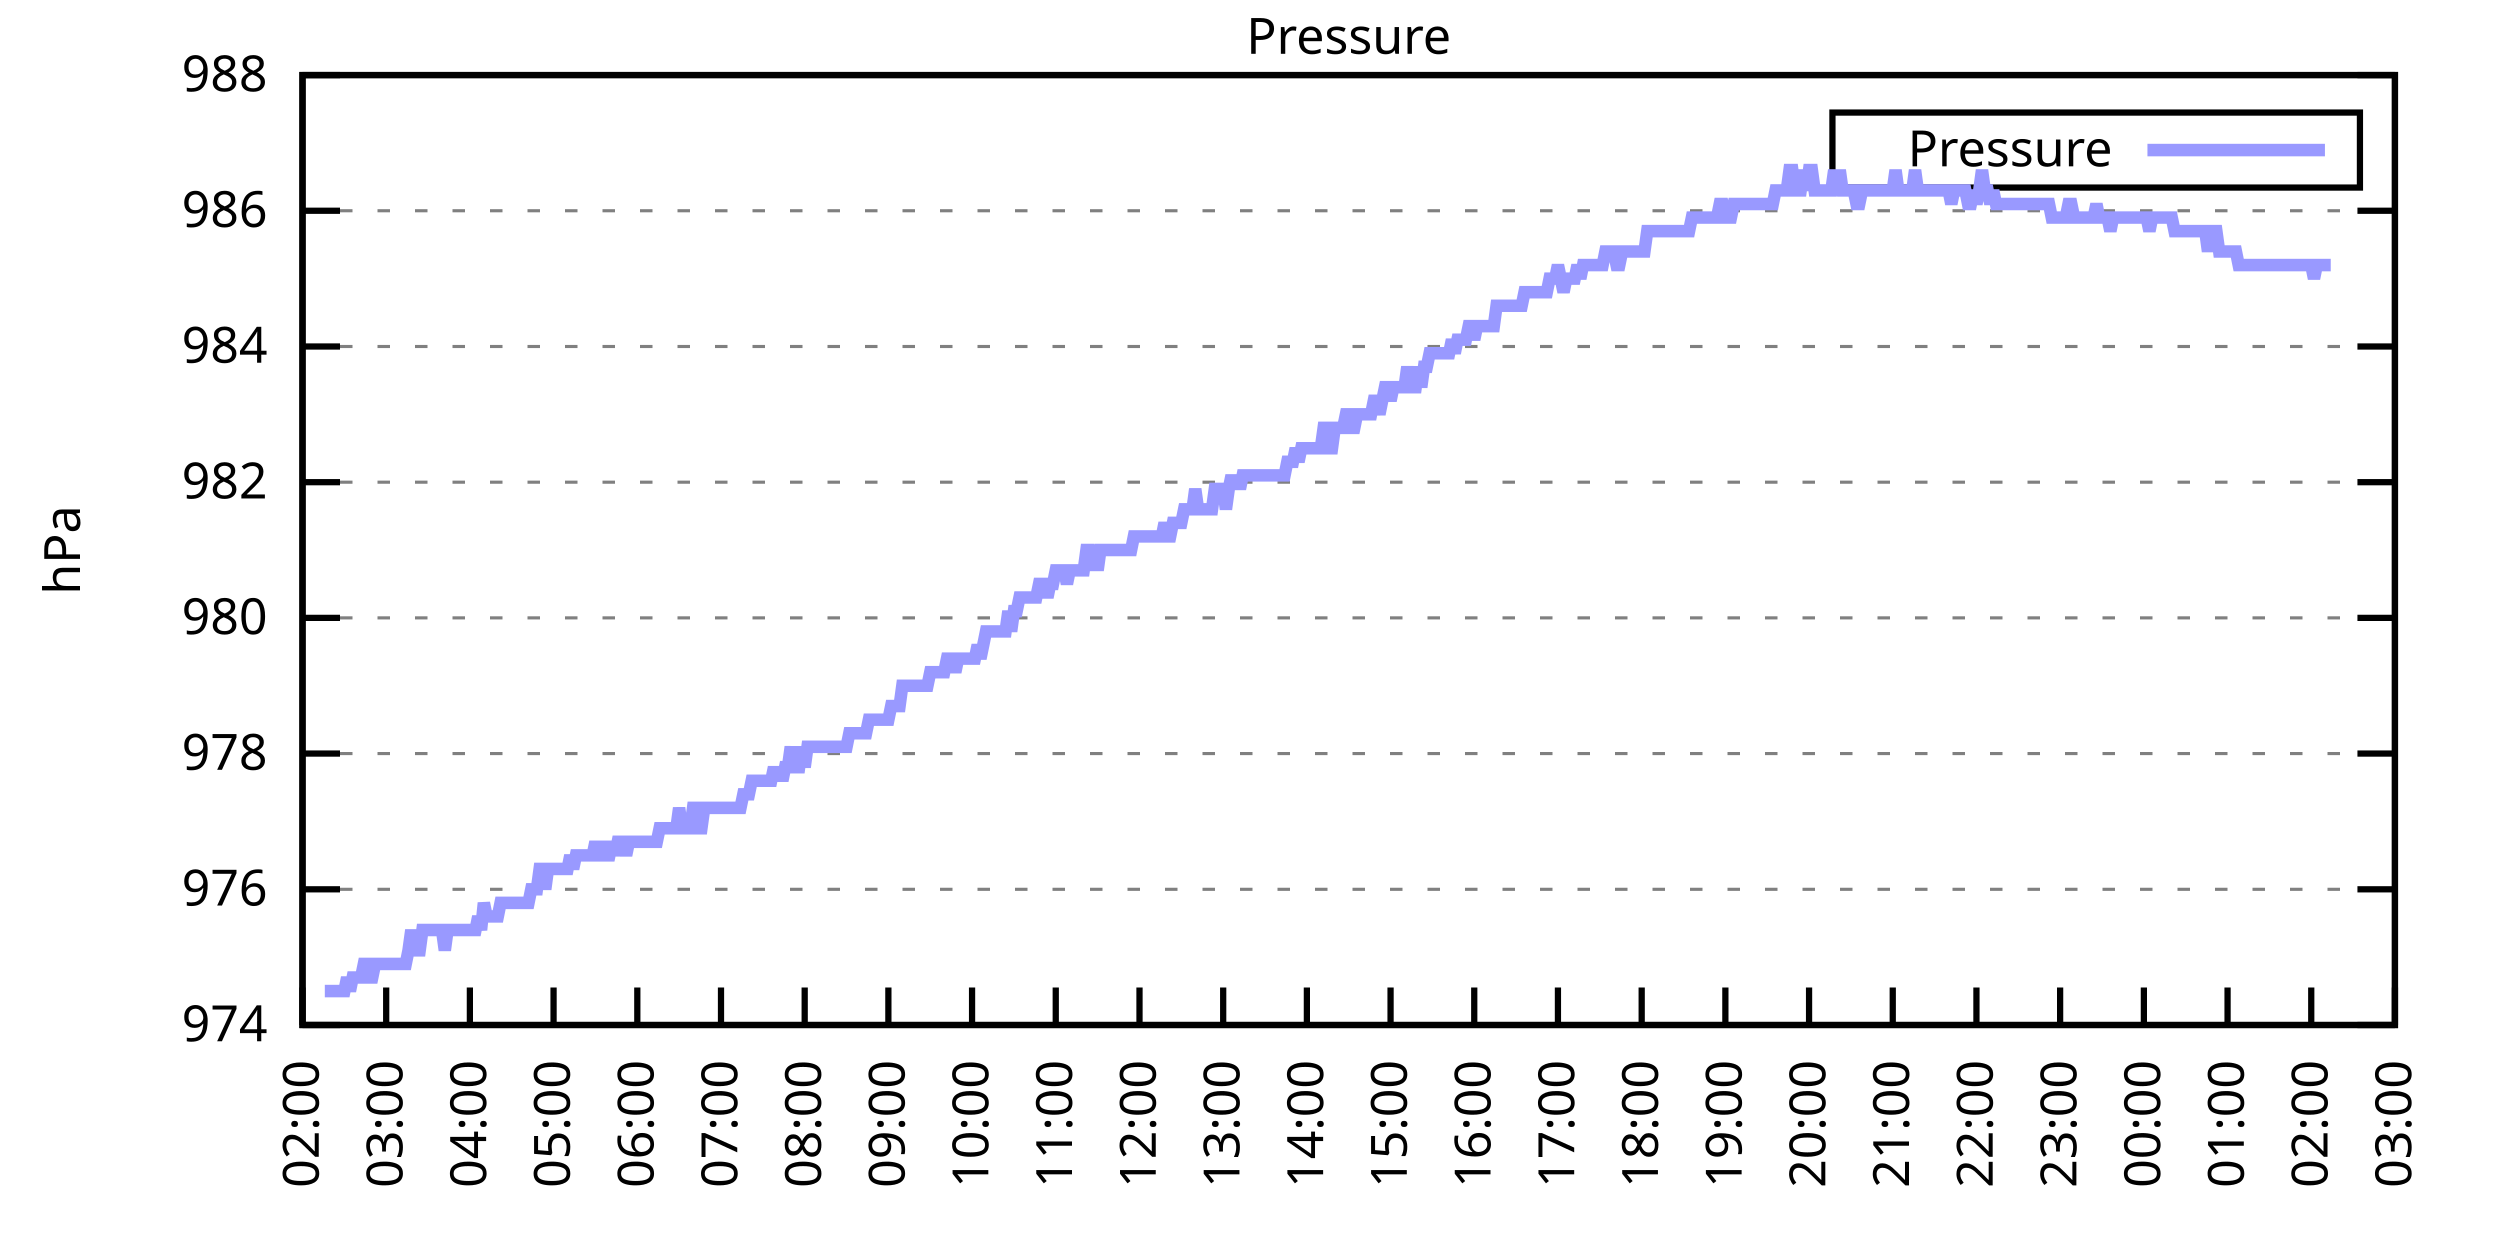
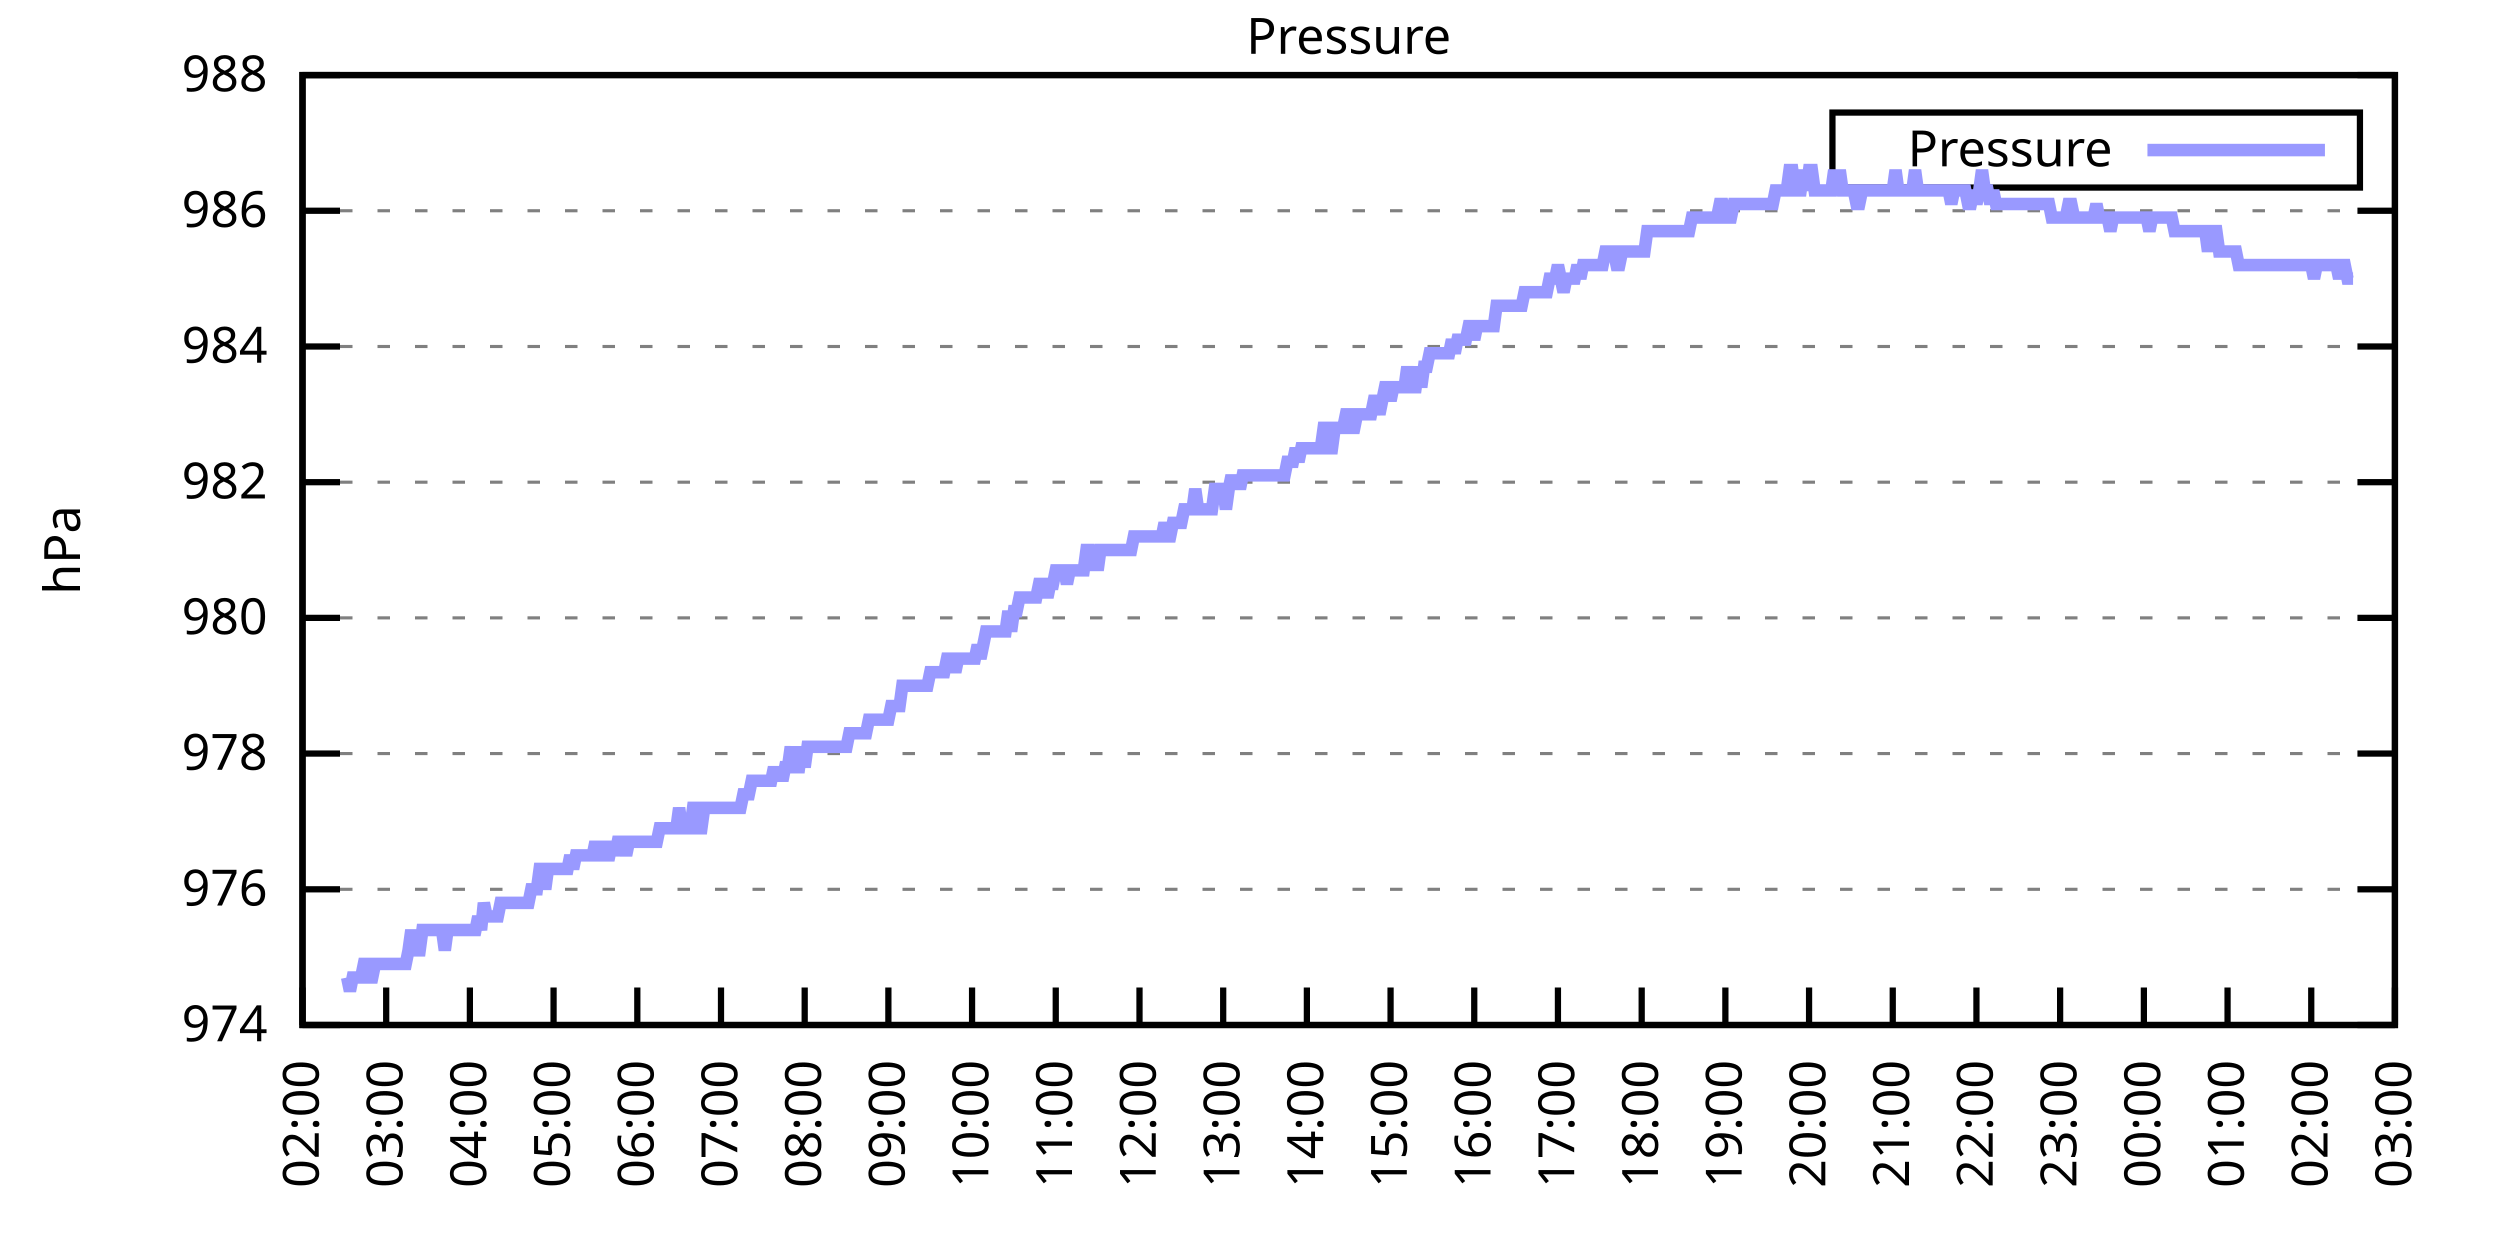
<svg xmlns="http://www.w3.org/2000/svg" xmlns:xlink="http://www.w3.org/1999/xlink" width="400" height="200" viewBox="0 0 400 200">
  <g id="gnuplot_canvas">
    <rect x="0" y="0" width="400" height="200" fill="none" />
    <defs>
      <circle id="gpDot" r="0.5" stroke-width="0.5" stroke="currentColor" />
      <path id="gpPt0" stroke-width="0.333" stroke="currentColor" d="M-1,0 h2 M0,-1 v2" />
      <path id="gpPt1" stroke-width="0.333" stroke="currentColor" d="M-1,-1 L1,1 M1,-1 L-1,1" />
      <path id="gpPt2" stroke-width="0.333" stroke="currentColor" d="M-1,0 L1,0 M0,-1 L0,1 M-1,-1 L1,1 M-1,1 L1,-1" />
      <rect id="gpPt3" stroke-width="0.333" stroke="currentColor" x="-1" y="-1" width="2" height="2" />
      <rect id="gpPt4" stroke-width="0.333" stroke="currentColor" fill="currentColor" x="-1" y="-1" width="2" height="2" />
      <circle id="gpPt5" stroke-width="0.333" stroke="currentColor" cx="0" cy="0" r="1" />
      <use xlink:href="#gpPt5" id="gpPt6" fill="currentColor" stroke="none" />
      <path id="gpPt7" stroke-width="0.333" stroke="currentColor" d="M0,-1.33 L-1.33,0.67 L1.33,0.67 z" />
      <use xlink:href="#gpPt7" id="gpPt8" fill="currentColor" stroke="none" />
      <use xlink:href="#gpPt7" id="gpPt9" stroke="currentColor" transform="rotate(180)" />
      <use xlink:href="#gpPt9" id="gpPt10" fill="currentColor" stroke="none" />
      <use xlink:href="#gpPt3" id="gpPt11" stroke="currentColor" transform="rotate(45)" />
      <use xlink:href="#gpPt11" id="gpPt12" fill="currentColor" stroke="none" />
      <path id="gpPt13" stroke-width="0.333" stroke="currentColor" d="M0,1.330 L1.265,0.411 L0.782,-1.067 L-0.782,-1.076 L-1.265,0.411 z" />
      <use xlink:href="#gpPt13" id="gpPt14" fill="currentColor" stroke="none" />
      <filter id="textbox" filterUnits="objectBoundingBox" x="0" y="0" height="1" width="1">
        <feFlood flood-color="white" flood-opacity="1" result="bgnd" />
        <feComposite in="SourceGraphic" in2="bgnd" operator="atop" />
      </filter>
      <filter id="greybox" filterUnits="objectBoundingBox" x="0" y="0" height="1" width="1">
        <feFlood flood-color="lightgrey" flood-opacity="1" result="grey" />
        <feComposite in="SourceGraphic" in2="grey" operator="atop" />
      </filter>
    </defs>
    <g fill="none" color="white" stroke="currentColor" stroke-width="1.00" stroke-linecap="butt" stroke-linejoin="miter">
</g>
    <g fill="none" color="black" stroke="currentColor" stroke-width="1.00" stroke-linecap="butt" stroke-linejoin="miter">
      <g stroke="none" shape-rendering="crispEdges">
        <polygon fill="rgb(255, 255, 255)" points="48.40,164.00 383.18,164.00 383.18,12.02 48.40,12.02 " />
      </g>
    </g>
    <g fill="none" color="black" stroke="currentColor" stroke-width="1.00" stroke-linecap="butt" stroke-linejoin="miter">
</g>
    <g fill="none" color="black" stroke="black" stroke-width="0.50" stroke-linecap="butt" stroke-linejoin="miter">
</g>
    <g fill="none" color="gray" stroke="currentColor" stroke-width="0.50" stroke-linecap="butt" stroke-linejoin="miter">
      <path stroke="gray" stroke-dasharray="2,4" class="gridline" d="M48.40,164.00 L383.19,164.00  " />
    </g>
    <g fill="none" color="gray" stroke="gray" stroke-width="1.00" stroke-linecap="butt" stroke-linejoin="miter">
</g>
    <g fill="none" color="black" stroke="currentColor" stroke-width="1.00" stroke-linecap="butt" stroke-linejoin="miter">
      <path stroke="black" d="M48.40,164.00 L54.40,164.00 M383.19,164.00 L377.19,164.00  " />
      <g transform="translate(42.80,166.60)" stroke="none" fill="black" font-family="Sans" font-size="8.00" text-anchor="end">
        <text>
          <tspan font-family="Sans"> 974</tspan>
        </text>
      </g>
    </g>
    <g fill="none" color="black" stroke="currentColor" stroke-width="1.00" stroke-linecap="butt" stroke-linejoin="miter">
</g>
    <g fill="none" color="black" stroke="black" stroke-width="0.50" stroke-linecap="butt" stroke-linejoin="miter">
</g>
    <g fill="none" color="gray" stroke="currentColor" stroke-width="0.50" stroke-linecap="butt" stroke-linejoin="miter">
      <path stroke="gray" stroke-dasharray="2,4" class="gridline" d="M48.40,142.29 L383.19,142.29  " />
    </g>
    <g fill="none" color="gray" stroke="gray" stroke-width="1.00" stroke-linecap="butt" stroke-linejoin="miter">
</g>
    <g fill="none" color="black" stroke="currentColor" stroke-width="1.00" stroke-linecap="butt" stroke-linejoin="miter">
      <path stroke="black" d="M48.40,142.29 L54.40,142.29 M383.19,142.29 L377.19,142.29  " />
      <g transform="translate(42.80,144.89)" stroke="none" fill="black" font-family="Sans" font-size="8.00" text-anchor="end">
        <text>
          <tspan font-family="Sans"> 976</tspan>
        </text>
      </g>
    </g>
    <g fill="none" color="black" stroke="currentColor" stroke-width="1.00" stroke-linecap="butt" stroke-linejoin="miter">
</g>
    <g fill="none" color="black" stroke="black" stroke-width="0.50" stroke-linecap="butt" stroke-linejoin="miter">
</g>
    <g fill="none" color="gray" stroke="currentColor" stroke-width="0.50" stroke-linecap="butt" stroke-linejoin="miter">
      <path stroke="gray" stroke-dasharray="2,4" class="gridline" d="M48.40,120.57 L383.19,120.57  " />
    </g>
    <g fill="none" color="gray" stroke="gray" stroke-width="1.00" stroke-linecap="butt" stroke-linejoin="miter">
</g>
    <g fill="none" color="black" stroke="currentColor" stroke-width="1.00" stroke-linecap="butt" stroke-linejoin="miter">
      <path stroke="black" d="M48.40,120.57 L54.40,120.57 M383.19,120.57 L377.19,120.57  " />
      <g transform="translate(42.80,123.17)" stroke="none" fill="black" font-family="Sans" font-size="8.00" text-anchor="end">
        <text>
          <tspan font-family="Sans"> 978</tspan>
        </text>
      </g>
    </g>
    <g fill="none" color="black" stroke="currentColor" stroke-width="1.00" stroke-linecap="butt" stroke-linejoin="miter">
</g>
    <g fill="none" color="black" stroke="black" stroke-width="0.50" stroke-linecap="butt" stroke-linejoin="miter">
</g>
    <g fill="none" color="gray" stroke="currentColor" stroke-width="0.50" stroke-linecap="butt" stroke-linejoin="miter">
      <path stroke="gray" stroke-dasharray="2,4" class="gridline" d="M48.40,98.86 L383.19,98.86  " />
    </g>
    <g fill="none" color="gray" stroke="gray" stroke-width="1.00" stroke-linecap="butt" stroke-linejoin="miter">
</g>
    <g fill="none" color="black" stroke="currentColor" stroke-width="1.00" stroke-linecap="butt" stroke-linejoin="miter">
      <path stroke="black" d="M48.40,98.86 L54.40,98.86 M383.19,98.86 L377.19,98.86  " />
      <g transform="translate(42.80,101.46)" stroke="none" fill="black" font-family="Sans" font-size="8.00" text-anchor="end">
        <text>
          <tspan font-family="Sans"> 980</tspan>
        </text>
      </g>
    </g>
    <g fill="none" color="black" stroke="currentColor" stroke-width="1.00" stroke-linecap="butt" stroke-linejoin="miter">
</g>
    <g fill="none" color="black" stroke="black" stroke-width="0.50" stroke-linecap="butt" stroke-linejoin="miter">
</g>
    <g fill="none" color="gray" stroke="currentColor" stroke-width="0.50" stroke-linecap="butt" stroke-linejoin="miter">
      <path stroke="gray" stroke-dasharray="2,4" class="gridline" d="M48.40,77.15 L383.19,77.15  " />
    </g>
    <g fill="none" color="gray" stroke="gray" stroke-width="1.00" stroke-linecap="butt" stroke-linejoin="miter">
</g>
    <g fill="none" color="black" stroke="currentColor" stroke-width="1.00" stroke-linecap="butt" stroke-linejoin="miter">
      <path stroke="black" d="M48.40,77.15 L54.40,77.15 M383.19,77.15 L377.19,77.15  " />
      <g transform="translate(42.80,79.75)" stroke="none" fill="black" font-family="Sans" font-size="8.00" text-anchor="end">
        <text>
          <tspan font-family="Sans"> 982</tspan>
        </text>
      </g>
    </g>
    <g fill="none" color="black" stroke="currentColor" stroke-width="1.00" stroke-linecap="butt" stroke-linejoin="miter">
</g>
    <g fill="none" color="black" stroke="black" stroke-width="0.50" stroke-linecap="butt" stroke-linejoin="miter">
</g>
    <g fill="none" color="gray" stroke="currentColor" stroke-width="0.50" stroke-linecap="butt" stroke-linejoin="miter">
      <path stroke="gray" stroke-dasharray="2,4" class="gridline" d="M48.40,55.44 L383.19,55.44  " />
    </g>
    <g fill="none" color="gray" stroke="gray" stroke-width="1.00" stroke-linecap="butt" stroke-linejoin="miter">
</g>
    <g fill="none" color="black" stroke="currentColor" stroke-width="1.00" stroke-linecap="butt" stroke-linejoin="miter">
      <path stroke="black" d="M48.40,55.44 L54.40,55.44 M383.19,55.44 L377.19,55.44  " />
      <g transform="translate(42.80,58.04)" stroke="none" fill="black" font-family="Sans" font-size="8.00" text-anchor="end">
        <text>
          <tspan font-family="Sans"> 984</tspan>
        </text>
      </g>
    </g>
    <g fill="none" color="black" stroke="currentColor" stroke-width="1.00" stroke-linecap="butt" stroke-linejoin="miter">
</g>
    <g fill="none" color="black" stroke="black" stroke-width="0.50" stroke-linecap="butt" stroke-linejoin="miter">
</g>
    <g fill="none" color="gray" stroke="currentColor" stroke-width="0.50" stroke-linecap="butt" stroke-linejoin="miter">
      <path stroke="gray" stroke-dasharray="2,4" class="gridline" d="M48.40,33.72 L383.19,33.72  " />
    </g>
    <g fill="none" color="gray" stroke="gray" stroke-width="1.00" stroke-linecap="butt" stroke-linejoin="miter">
</g>
    <g fill="none" color="black" stroke="currentColor" stroke-width="1.00" stroke-linecap="butt" stroke-linejoin="miter">
      <path stroke="black" d="M48.40,33.72 L54.40,33.72 M383.19,33.72 L377.19,33.72  " />
      <g transform="translate(42.80,36.32)" stroke="none" fill="black" font-family="Sans" font-size="8.00" text-anchor="end">
        <text>
          <tspan font-family="Sans"> 986</tspan>
        </text>
      </g>
    </g>
    <g fill="none" color="black" stroke="currentColor" stroke-width="1.00" stroke-linecap="butt" stroke-linejoin="miter">
</g>
    <g fill="none" color="black" stroke="black" stroke-width="0.50" stroke-linecap="butt" stroke-linejoin="miter">
</g>
    <g fill="none" color="gray" stroke="currentColor" stroke-width="0.50" stroke-linecap="butt" stroke-linejoin="miter">
      <path stroke="gray" stroke-dasharray="2,4" class="gridline" d="M48.40,12.01 L383.19,12.01  " />
    </g>
    <g fill="none" color="gray" stroke="gray" stroke-width="1.00" stroke-linecap="butt" stroke-linejoin="miter">
</g>
    <g fill="none" color="black" stroke="currentColor" stroke-width="1.00" stroke-linecap="butt" stroke-linejoin="miter">
      <path stroke="black" d="M48.40,12.01 L54.40,12.01 M383.19,12.01 L377.19,12.01  " />
      <g transform="translate(42.80,14.61)" stroke="none" fill="black" font-family="Sans" font-size="8.00" text-anchor="end">
        <text>
          <tspan font-family="Sans"> 988</tspan>
        </text>
      </g>
    </g>
    <g fill="none" color="black" stroke="currentColor" stroke-width="1.00" stroke-linecap="butt" stroke-linejoin="miter">
      <path stroke="black" d="M48.40,164.00 L48.40,158.00  " />
      <g transform="translate(51.00,169.60) rotate(270.00)" stroke="none" fill="black" font-family="Sans" font-size="8.00" text-anchor="end">
        <text>
          <tspan font-family="Sans">02:00</tspan>
        </text>
      </g>
    </g>
    <g fill="none" color="black" stroke="currentColor" stroke-width="1.00" stroke-linecap="butt" stroke-linejoin="miter">
      <path stroke="black" d="M61.79,164.00 L61.79,158.00  " />
      <g transform="translate(64.39,169.60) rotate(270.00)" stroke="none" fill="black" font-family="Sans" font-size="8.00" text-anchor="end">
        <text>
          <tspan font-family="Sans">03:00</tspan>
        </text>
      </g>
    </g>
    <g fill="none" color="black" stroke="currentColor" stroke-width="1.00" stroke-linecap="butt" stroke-linejoin="miter">
      <path stroke="black" d="M75.18,164.00 L75.18,158.00  " />
      <g transform="translate(77.78,169.60) rotate(270.00)" stroke="none" fill="black" font-family="Sans" font-size="8.00" text-anchor="end">
        <text>
          <tspan font-family="Sans">04:00</tspan>
        </text>
      </g>
    </g>
    <g fill="none" color="black" stroke="currentColor" stroke-width="1.00" stroke-linecap="butt" stroke-linejoin="miter">
      <path stroke="black" d="M88.57,164.00 L88.57,158.00  " />
      <g transform="translate(91.17,169.60) rotate(270.00)" stroke="none" fill="black" font-family="Sans" font-size="8.00" text-anchor="end">
        <text>
          <tspan font-family="Sans">05:00</tspan>
        </text>
      </g>
    </g>
    <g fill="none" color="black" stroke="currentColor" stroke-width="1.00" stroke-linecap="butt" stroke-linejoin="miter">
      <path stroke="black" d="M101.97,164.00 L101.97,158.00  " />
      <g transform="translate(104.57,169.60) rotate(270.00)" stroke="none" fill="black" font-family="Sans" font-size="8.00" text-anchor="end">
        <text>
          <tspan font-family="Sans">06:00</tspan>
        </text>
      </g>
    </g>
    <g fill="none" color="black" stroke="currentColor" stroke-width="1.00" stroke-linecap="butt" stroke-linejoin="miter">
      <path stroke="black" d="M115.36,164.00 L115.36,158.00  " />
      <g transform="translate(117.96,169.60) rotate(270.00)" stroke="none" fill="black" font-family="Sans" font-size="8.00" text-anchor="end">
        <text>
          <tspan font-family="Sans">07:00</tspan>
        </text>
      </g>
    </g>
    <g fill="none" color="black" stroke="currentColor" stroke-width="1.00" stroke-linecap="butt" stroke-linejoin="miter">
      <path stroke="black" d="M128.75,164.00 L128.75,158.00  " />
      <g transform="translate(131.35,169.60) rotate(270.00)" stroke="none" fill="black" font-family="Sans" font-size="8.00" text-anchor="end">
        <text>
          <tspan font-family="Sans">08:00</tspan>
        </text>
      </g>
    </g>
    <g fill="none" color="black" stroke="currentColor" stroke-width="1.00" stroke-linecap="butt" stroke-linejoin="miter">
      <path stroke="black" d="M142.14,164.00 L142.14,158.00  " />
      <g transform="translate(144.74,169.60) rotate(270.00)" stroke="none" fill="black" font-family="Sans" font-size="8.00" text-anchor="end">
        <text>
          <tspan font-family="Sans">09:00</tspan>
        </text>
      </g>
    </g>
    <g fill="none" color="black" stroke="currentColor" stroke-width="1.00" stroke-linecap="butt" stroke-linejoin="miter">
      <path stroke="black" d="M155.53,164.00 L155.53,158.00  " />
      <g transform="translate(158.13,169.60) rotate(270.00)" stroke="none" fill="black" font-family="Sans" font-size="8.00" text-anchor="end">
        <text>
          <tspan font-family="Sans">10:00</tspan>
        </text>
      </g>
    </g>
    <g fill="none" color="black" stroke="currentColor" stroke-width="1.00" stroke-linecap="butt" stroke-linejoin="miter">
      <path stroke="black" d="M168.92,164.00 L168.92,158.00  " />
      <g transform="translate(171.52,169.60) rotate(270.00)" stroke="none" fill="black" font-family="Sans" font-size="8.00" text-anchor="end">
        <text>
          <tspan font-family="Sans">11:00</tspan>
        </text>
      </g>
    </g>
    <g fill="none" color="black" stroke="currentColor" stroke-width="1.00" stroke-linecap="butt" stroke-linejoin="miter">
      <path stroke="black" d="M182.32,164.00 L182.32,158.00  " />
      <g transform="translate(184.92,169.60) rotate(270.00)" stroke="none" fill="black" font-family="Sans" font-size="8.00" text-anchor="end">
        <text>
          <tspan font-family="Sans">12:00</tspan>
        </text>
      </g>
    </g>
    <g fill="none" color="black" stroke="currentColor" stroke-width="1.00" stroke-linecap="butt" stroke-linejoin="miter">
      <path stroke="black" d="M195.71,164.00 L195.71,158.00  " />
      <g transform="translate(198.31,169.60) rotate(270.00)" stroke="none" fill="black" font-family="Sans" font-size="8.00" text-anchor="end">
        <text>
          <tspan font-family="Sans">13:00</tspan>
        </text>
      </g>
    </g>
    <g fill="none" color="black" stroke="currentColor" stroke-width="1.00" stroke-linecap="butt" stroke-linejoin="miter">
      <path stroke="black" d="M209.10,164.00 L209.10,158.00  " />
      <g transform="translate(211.70,169.60) rotate(270.00)" stroke="none" fill="black" font-family="Sans" font-size="8.00" text-anchor="end">
        <text>
          <tspan font-family="Sans">14:00</tspan>
        </text>
      </g>
    </g>
    <g fill="none" color="black" stroke="currentColor" stroke-width="1.00" stroke-linecap="butt" stroke-linejoin="miter">
      <path stroke="black" d="M222.49,164.00 L222.49,158.00  " />
      <g transform="translate(225.09,169.60) rotate(270.00)" stroke="none" fill="black" font-family="Sans" font-size="8.00" text-anchor="end">
        <text>
          <tspan font-family="Sans">15:00</tspan>
        </text>
      </g>
    </g>
    <g fill="none" color="black" stroke="currentColor" stroke-width="1.00" stroke-linecap="butt" stroke-linejoin="miter">
      <path stroke="black" d="M235.88,164.00 L235.88,158.00  " />
      <g transform="translate(238.48,169.60) rotate(270.00)" stroke="none" fill="black" font-family="Sans" font-size="8.00" text-anchor="end">
        <text>
          <tspan font-family="Sans">16:00</tspan>
        </text>
      </g>
    </g>
    <g fill="none" color="black" stroke="currentColor" stroke-width="1.00" stroke-linecap="butt" stroke-linejoin="miter">
      <path stroke="black" d="M249.27,164.00 L249.27,158.00  " />
      <g transform="translate(251.87,169.60) rotate(270.00)" stroke="none" fill="black" font-family="Sans" font-size="8.00" text-anchor="end">
        <text>
          <tspan font-family="Sans">17:00</tspan>
        </text>
      </g>
    </g>
    <g fill="none" color="black" stroke="currentColor" stroke-width="1.00" stroke-linecap="butt" stroke-linejoin="miter">
      <path stroke="black" d="M262.67,164.00 L262.67,158.00  " />
      <g transform="translate(265.27,169.60) rotate(270.00)" stroke="none" fill="black" font-family="Sans" font-size="8.00" text-anchor="end">
        <text>
          <tspan font-family="Sans">18:00</tspan>
        </text>
      </g>
    </g>
    <g fill="none" color="black" stroke="currentColor" stroke-width="1.00" stroke-linecap="butt" stroke-linejoin="miter">
      <path stroke="black" d="M276.06,164.00 L276.06,158.00  " />
      <g transform="translate(278.66,169.60) rotate(270.00)" stroke="none" fill="black" font-family="Sans" font-size="8.00" text-anchor="end">
        <text>
          <tspan font-family="Sans">19:00</tspan>
        </text>
      </g>
    </g>
    <g fill="none" color="black" stroke="currentColor" stroke-width="1.00" stroke-linecap="butt" stroke-linejoin="miter">
      <path stroke="black" d="M289.45,164.00 L289.45,158.00  " />
      <g transform="translate(292.05,169.60) rotate(270.00)" stroke="none" fill="black" font-family="Sans" font-size="8.00" text-anchor="end">
        <text>
          <tspan font-family="Sans">20:00</tspan>
        </text>
      </g>
    </g>
    <g fill="none" color="black" stroke="currentColor" stroke-width="1.00" stroke-linecap="butt" stroke-linejoin="miter">
      <path stroke="black" d="M302.84,164.00 L302.84,158.00  " />
      <g transform="translate(305.44,169.60) rotate(270.00)" stroke="none" fill="black" font-family="Sans" font-size="8.00" text-anchor="end">
        <text>
          <tspan font-family="Sans">21:00</tspan>
        </text>
      </g>
    </g>
    <g fill="none" color="black" stroke="currentColor" stroke-width="1.00" stroke-linecap="butt" stroke-linejoin="miter">
      <path stroke="black" d="M316.23,164.00 L316.23,158.00  " />
      <g transform="translate(318.83,169.60) rotate(270.00)" stroke="none" fill="black" font-family="Sans" font-size="8.00" text-anchor="end">
        <text>
          <tspan font-family="Sans">22:00</tspan>
        </text>
      </g>
    </g>
    <g fill="none" color="black" stroke="currentColor" stroke-width="1.00" stroke-linecap="butt" stroke-linejoin="miter">
      <path stroke="black" d="M329.62,164.00 L329.62,158.00  " />
      <g transform="translate(332.22,169.60) rotate(270.00)" stroke="none" fill="black" font-family="Sans" font-size="8.00" text-anchor="end">
        <text>
          <tspan font-family="Sans">23:00</tspan>
        </text>
      </g>
    </g>
    <g fill="none" color="black" stroke="currentColor" stroke-width="1.00" stroke-linecap="butt" stroke-linejoin="miter">
      <path stroke="black" d="M343.02,164.00 L343.02,158.00  " />
      <g transform="translate(345.62,169.60) rotate(270.00)" stroke="none" fill="black" font-family="Sans" font-size="8.00" text-anchor="end">
        <text>
          <tspan font-family="Sans">00:00</tspan>
        </text>
      </g>
    </g>
    <g fill="none" color="black" stroke="currentColor" stroke-width="1.00" stroke-linecap="butt" stroke-linejoin="miter">
      <path stroke="black" d="M356.41,164.00 L356.41,158.00  " />
      <g transform="translate(359.01,169.60) rotate(270.00)" stroke="none" fill="black" font-family="Sans" font-size="8.00" text-anchor="end">
        <text>
          <tspan font-family="Sans">01:00</tspan>
        </text>
      </g>
    </g>
    <g fill="none" color="black" stroke="currentColor" stroke-width="1.00" stroke-linecap="butt" stroke-linejoin="miter">
      <path stroke="black" d="M369.80,164.00 L369.80,158.00  " />
      <g transform="translate(372.40,169.60) rotate(270.00)" stroke="none" fill="black" font-family="Sans" font-size="8.00" text-anchor="end">
        <text>
          <tspan font-family="Sans">02:00</tspan>
        </text>
      </g>
    </g>
    <g fill="none" color="black" stroke="currentColor" stroke-width="1.00" stroke-linecap="butt" stroke-linejoin="miter">
      <path stroke="black" d="M383.19,164.00 L383.19,158.00  " />
      <g transform="translate(385.79,169.60) rotate(270.00)" stroke="none" fill="black" font-family="Sans" font-size="8.00" text-anchor="end">
        <text>
          <tspan font-family="Sans">03:00</tspan>
        </text>
      </g>
    </g>
    <g fill="none" color="black" stroke="currentColor" stroke-width="1.00" stroke-linecap="butt" stroke-linejoin="miter">
</g>
    <g fill="none" color="black" stroke="currentColor" stroke-width="1.00" stroke-linecap="butt" stroke-linejoin="miter">
      <path stroke="black" d="M48.40,12.01 L48.40,164.00 L383.19,164.00 L383.19,12.01 L48.40,12.01 Z  " />
    </g>
    <g fill="none" color="black" stroke="currentColor" stroke-width="1.00" stroke-linecap="butt" stroke-linejoin="miter">
</g>
    <g fill="none" color="black" stroke="currentColor" stroke-width="1.00" stroke-linecap="butt" stroke-linejoin="miter">
      <path stroke="black" d="M293.19,30.01 L293.19,18.01 L377.59,18.01 L377.59,30.01 L293.19,30.01 Z  " />
    </g>
    <g id="Pressure_plot_1">
      <g fill="none" color="white" stroke="black" stroke-width="2.00" stroke-linecap="butt" stroke-linejoin="miter">
</g>
      <g fill="none" color="black" stroke="currentColor" stroke-width="2.00" stroke-linecap="butt" stroke-linejoin="miter">
        <g transform="translate(337.99,26.61)" stroke="none" fill="black" font-family="Sans" font-size="8.00" text-anchor="end">
          <text>
            <tspan font-family="Sans">Pressure</tspan>
          </text>
        </g>
      </g>
      <g fill="none" color="black" stroke="currentColor" stroke-width="2.00" stroke-linecap="butt" stroke-linejoin="miter">
-         <path stroke="rgb(153, 153, 255)" d="M343.59,24.01 L371.99,24.01 M51.97,158.57 L52.42,158.57 L52.86,158.57 L53.31,158.57 L53.76,158.57 L54.20,158.57   L54.65,158.57 L55.10,158.57 L55.54,156.40 L55.99,158.57 L56.43,156.40 L56.88,156.40 L57.33,156.40 L57.77,156.40   L58.22,154.23 L58.67,154.23 L59.11,156.40 L59.56,156.40 L60.01,154.23 L60.45,154.23 L60.90,154.23 L61.35,154.23   L61.79,154.23 L62.24,154.23 L62.68,154.23 L63.13,154.23 L63.58,154.23 L64.02,154.23 L64.47,154.23 L64.92,154.23   L65.36,152.06 L65.81,148.80 L66.26,152.06 L66.70,152.06 L67.15,152.06 L67.59,148.80 L68.04,148.80 L68.49,148.80   L68.93,148.80 L69.38,148.80 L69.83,148.80 L70.27,148.80 L70.72,148.80 L71.17,152.06 L71.61,148.80 L72.06,148.80   L72.50,148.80 L72.95,148.80 L73.40,148.80 L73.84,148.80 L74.29,148.80 L74.74,148.80 L75.18,148.80 L75.63,148.80   L76.08,148.80 L76.52,146.63 L76.97,148.80 L77.42,144.46 L77.86,146.63 L78.31,146.63 L78.75,146.63 L79.20,146.63   L79.65,146.63 L80.09,144.46 L80.54,144.46 L80.99,144.46 L81.43,144.46 L81.88,144.46 L82.33,144.46 L82.77,144.46   L83.22,144.46 L83.66,144.46 L84.11,144.46 L84.56,144.46 L85.00,142.29 L85.45,142.29 L85.90,142.29 L86.34,139.03   L86.79,139.03 L87.24,142.29 L87.68,139.03 L88.13,139.03 L88.57,139.03 L89.02,139.03 L89.47,139.03 L89.91,139.03   L90.36,139.03 L90.81,139.03 L91.25,136.86 L91.70,139.03 L92.15,136.86 L92.59,136.86 L93.04,136.86 L93.49,136.86   L93.93,136.86 L94.38,136.86 L94.82,136.86 L95.27,134.69 L95.72,136.86 L96.16,136.86 L96.61,134.69 L97.06,136.86   L97.50,136.86 L97.95,134.69 L98.40,136.86 L98.84,134.69 L99.29,134.69 L99.73,134.69 L100.18,136.86 L100.63,134.69   L101.07,134.69 L101.52,134.69 L101.97,134.69 L102.41,134.69 L102.86,134.69 L103.31,134.69 L103.75,134.69 L104.20,134.69   L104.64,134.69 L105.09,134.69 L105.54,132.52 L105.98,132.52 L106.43,132.52 L106.88,132.52 L107.32,132.52 L107.77,132.52   L108.22,132.52 L108.66,129.26 L109.11,132.52 L109.55,132.52 L110.00,132.52 L110.45,132.52 L110.89,129.26 L111.34,129.26   L111.79,132.52 L112.23,132.52 L112.68,129.26 L113.13,129.26 L113.57,129.26 L114.02,129.26 L114.47,129.26 L114.91,129.26   L115.36,129.26 L115.80,129.26 L116.25,129.26 L116.70,129.26 L117.14,129.26 L117.59,129.26 L118.04,129.26 L118.48,129.26   L118.93,127.09 L119.38,127.09 L119.82,127.09 L120.27,124.92 L120.71,124.92 L121.16,124.92 L121.61,124.92 L122.05,124.92   L122.50,124.92 L122.95,124.92 L123.39,124.92 L123.84,122.75 L124.29,124.92 L124.73,122.75 L125.18,124.92 L125.62,122.75   L126.07,122.75 L126.52,119.49 L126.96,122.75 L127.41,122.75 L127.86,122.75 L128.30,119.49 L128.75,122.75 L129.20,119.49   L129.64,119.49 L130.09,119.49 L130.54,119.49 L130.98,119.49 L131.43,119.49 L131.87,119.49 L132.32,119.49 L132.77,119.49   L133.21,119.49 L133.66,119.49 L134.11,119.49 L134.55,119.49 L135.00,119.49 L135.45,119.49 L135.89,117.32 L136.34,117.32   L136.78,117.32 L137.23,117.32 L137.68,117.32 L138.12,117.32 L138.57,117.32 L139.02,115.15 L139.46,115.15 L139.91,115.15   L140.36,115.15 L140.80,115.15 L141.25,115.15 L141.69,115.15 L142.14,115.15 L142.59,112.97 L143.03,112.97 L143.48,112.97   L143.93,112.97 L144.37,109.72 L144.82,109.72 L145.27,109.72 L145.71,109.72 L146.16,109.72 L146.61,109.72 L147.05,109.72   L147.50,109.72 L147.94,109.72 L148.39,109.72 L148.84,107.55 L149.28,107.55 L149.73,107.55 L150.18,107.55 L150.62,107.55   L151.07,107.55 L151.52,105.38 L151.96,105.38 L152.41,105.38 L152.85,107.55 L153.30,105.38 L153.75,105.38 L154.19,105.38   L154.64,105.38 L155.09,105.38 L155.53,105.38 L155.98,105.38 L156.43,103.20 L156.87,105.38 L157.32,103.20 L157.76,101.03   L158.21,101.03 L158.66,101.03 L159.10,101.03 L159.55,101.03 L160.00,101.03 L160.44,101.03 L160.89,101.03 L161.34,97.78   L161.78,101.03 L162.23,97.78 L162.67,97.78 L163.12,95.60 L163.57,95.60 L164.01,95.60 L164.46,95.60 L164.91,95.60   L165.35,95.60 L165.80,95.60 L166.25,93.43 L166.69,93.43 L167.14,93.43 L167.59,95.60 L168.03,93.43 L168.48,93.43   L168.92,91.26 L169.37,91.26 L169.82,91.26 L170.26,91.26 L170.71,93.43 L171.16,91.26 L171.60,91.26 L172.05,91.26   L172.50,91.26 L172.94,91.26 L173.39,91.26 L173.83,88.00 L174.28,88.00 L174.73,91.26 L175.17,88.00 L175.62,91.26   L176.07,88.00 L176.51,88.00 L176.96,88.00 L177.41,88.00 L177.85,88.00 L178.30,88.00 L178.74,88.00 L179.19,88.00   L179.64,88.00 L180.08,88.00 L180.53,88.00 L180.98,88.00 L181.42,85.83 L181.87,85.83 L182.32,85.83 L182.76,85.83   L183.21,85.83 L183.66,85.83 L184.10,85.83 L184.55,85.83 L184.99,85.83 L185.44,85.83 L185.89,85.83 L186.33,83.66   L186.78,85.83 L187.23,85.83 L187.67,83.66 L188.12,83.66 L188.57,83.66 L189.01,83.66 L189.46,81.49 L189.90,81.49   L190.35,81.49 L190.80,81.49 L191.24,78.23 L191.69,81.49 L192.14,81.49 L192.58,81.49 L193.03,81.49 L193.48,81.49   L193.92,81.49 L194.37,78.23 L194.81,78.23 L195.26,78.23 L195.71,78.23 L196.15,81.49 L196.60,78.23 L197.05,76.06   L197.49,78.23 L197.94,76.06 L198.39,78.23 L198.83,76.06 L199.28,76.06 L199.73,76.06 L200.17,76.06 L200.62,76.06   L201.06,76.06 L201.51,76.06 L201.96,76.06 L202.40,76.06 L202.85,76.06 L203.30,76.06 L203.74,76.06 L204.19,76.06   L204.64,76.06 L205.08,76.06 L205.53,76.06 L205.97,73.89 L206.42,73.89 L206.87,73.89 L207.31,71.72 L207.76,73.89   L208.21,71.72 L208.65,71.72 L209.10,71.72 L209.55,71.72 L209.99,71.72 L210.44,71.72 L210.88,71.72 L211.33,71.72   L211.78,68.46 L212.22,68.46 L212.67,71.72 L213.12,71.72 L213.56,68.46 L214.01,68.46 L214.46,68.46 L214.90,68.46   L215.35,66.29 L215.80,66.29 L216.24,68.46 L216.69,68.46 L217.13,66.29 L217.58,66.29 L218.03,66.29 L218.47,66.29   L218.92,66.29 L219.37,66.29 L219.81,64.12 L220.26,64.12 L220.71,66.29 L221.15,64.12 L221.60,61.95 L222.04,61.95   L222.49,64.12 L222.94,61.95 L223.38,61.95 L223.83,61.95 L224.28,61.95 L224.72,61.95 L225.17,58.69 L225.62,61.95   L226.06,61.95 L226.51,61.95 L226.95,58.69 L227.40,61.95 L227.85,58.69 L228.29,58.69 L228.74,56.52 L229.19,56.52   L229.63,56.52 L230.08,56.52 L230.53,56.52 L230.97,56.52 L231.42,56.52 L231.86,56.52 L232.31,54.35 L232.76,56.52   L233.20,54.35 L233.65,54.35 L234.10,54.35 L234.54,54.35 L234.99,52.18 L235.44,52.18 L235.88,54.35 L236.33,52.18   L236.78,52.18 L237.22,52.18 L237.67,52.18 L238.11,52.18 L238.56,52.18 L239.01,52.18 L239.45,48.92 L239.90,48.92   L240.35,48.92 L240.79,48.92 L241.24,48.92 L241.69,48.92 L242.13,48.92 L242.58,48.92 L243.02,48.92 L243.47,48.92   L243.92,46.75 L244.36,46.75 L244.81,46.75 L245.26,46.75 L245.70,46.75 L246.15,46.75 L246.60,46.75 L247.04,46.75   L247.49,46.75 L247.93,44.58 L248.38,44.58 L248.83,44.58 L249.27,42.41 L249.72,44.58 L250.17,46.75 L250.61,44.58   L251.06,44.58 L251.51,44.58 L251.95,44.58 L252.40,42.41 L252.85,44.58 L253.29,42.41 L253.74,42.41 L254.18,42.41   L254.63,42.41 L255.08,42.41 L255.52,42.41 L255.97,42.41 L256.42,42.41 L256.86,40.24 L257.31,40.24 L257.76,40.24   L258.20,40.24 L258.65,42.41 L259.09,42.41 L259.54,40.24 L259.99,40.24 L260.43,40.24 L260.88,40.24 L261.33,40.24   L261.77,40.24 L262.22,40.24 L262.67,40.24 L263.11,40.24 L263.56,36.98 L264.00,36.98 L264.45,36.98 L264.90,36.98   L265.34,36.98 L265.79,36.98 L266.24,36.98 L266.68,36.98 L267.13,36.98 L267.58,36.98 L268.02,36.98 L268.47,36.98   L268.92,36.98 L269.36,36.98 L269.81,36.98 L270.25,36.98 L270.70,34.81 L271.15,34.81 L271.59,34.81 L272.04,34.81   L272.49,34.81 L272.93,34.81 L273.38,34.81 L273.83,34.81 L274.27,34.81 L274.72,34.81 L275.16,32.64 L275.61,32.64   L276.06,34.81 L276.50,34.81 L276.95,34.81 L277.40,32.64 L277.84,32.64 L278.29,32.64 L278.74,32.64 L279.18,32.64   L279.63,32.64 L280.07,32.64 L280.52,32.64 L280.97,32.64 L281.41,32.64 L281.86,32.64 L282.31,32.64 L282.75,32.64   L283.20,32.64 L283.65,32.64 L284.09,30.47 L284.54,30.47 L284.98,30.47 L285.43,30.47 L285.88,30.47 L286.32,27.21   L286.77,27.21 L287.22,30.47 L287.66,30.47 L288.11,30.47 L288.56,27.21 L289.00,30.47 L289.45,27.21 L289.90,27.21   L290.34,30.47 L290.79,30.47 L291.23,30.47 L291.68,30.47 L292.13,30.47 L292.57,30.47 L293.02,30.47 L293.47,27.21   L293.91,30.47 L294.36,27.21 L294.81,30.47 L295.25,30.47 L295.70,30.47 L296.14,30.47 L296.59,30.47 L297.04,32.64   L297.48,32.64 L297.93,30.47 L298.38,30.47 L298.82,30.47 L299.27,30.47 L299.72,30.47 L300.16,30.47 L300.61,30.47   L301.05,30.47 L301.50,30.47 L301.95,30.47 L302.39,30.47 L302.84,30.47 L303.29,27.21 L303.73,30.47 L304.18,30.47   L304.63,30.47 L305.07,30.47 L305.52,30.47 L305.97,30.47 L306.41,27.21 L306.86,30.47 L307.30,30.47 L307.75,30.47   L308.20,30.47 L308.64,30.47 L309.09,30.47 L309.54,30.47 L309.98,30.47 L310.43,30.47 L310.88,30.47 L311.32,30.47   L311.77,30.47 L312.21,32.64 L312.66,30.47 L313.11,30.47 L313.55,30.47 L314.00,30.47 L314.45,30.47 L314.89,32.64   L315.34,32.64 L315.79,30.47 L316.23,32.64 L316.68,30.47 L317.12,27.21 L317.57,30.47 L318.02,30.47 L318.46,32.64   L318.91,30.47 L319.36,32.64 L319.80,32.64 L320.25,32.64 L320.70,32.64 L321.14,32.64 L321.59,32.64 L322.04,32.64   L322.48,32.64 L322.93,32.64 L323.37,32.64 L323.82,32.64 L324.27,32.64 L324.71,32.64 L325.16,32.64 L325.61,32.64   L326.05,32.64 L326.50,32.64 L326.95,32.64 L327.39,32.64 L327.84,32.64 L328.28,34.81 L328.73,34.81 L329.18,34.81   L329.62,34.81 L330.07,34.81 L330.52,34.81 L330.96,32.64 L331.41,32.64 L331.86,34.81 L332.30,34.81 L332.75,34.81   L333.19,34.81 L333.64,34.81 L334.09,34.81 L334.53,34.81 L334.98,34.81 L335.43,32.64 L335.87,34.81 L336.32,34.81   L336.77,34.81 L337.21,34.81 L337.66,36.98 L338.10,34.81 L338.55,34.81 L339.00,34.81 L339.44,34.81 L339.89,34.81   L340.34,34.81 L340.78,34.81 L341.23,34.81 L341.68,34.81 L342.12,34.81 L342.57,34.81 L343.02,34.81 L343.46,34.81   L343.91,36.98 L344.35,34.81 L344.80,34.81 L345.25,34.81 L345.69,34.81 L346.14,34.81 L346.59,34.81 L347.03,34.81   L347.48,34.81 L347.93,36.98 L348.37,36.98 L348.82,36.98 L349.26,36.98 L349.71,36.98 L350.16,36.98 L350.60,36.98   L351.05,36.98 L351.50,36.98 L351.94,36.98 L352.39,36.98 L352.84,36.98 L353.28,40.24 L353.73,36.98 L354.17,36.98   L354.62,36.98 L355.07,40.24 L355.51,40.24 L355.96,40.24 L356.41,40.24 L356.85,40.24 L357.30,40.24 L357.75,40.24   L358.19,42.41 L358.64,42.41 L359.09,42.41 L359.53,42.41 L359.98,42.41 L360.42,42.41 L360.87,42.41 L361.32,42.41   L361.76,42.41 L362.21,42.41 L362.66,42.41 L363.10,42.41 L363.55,42.41 L364.00,42.41 L364.44,42.41 L364.89,42.41   L365.33,42.41 L365.78,42.41 L366.23,42.41 L366.67,42.41 L367.12,42.41 L367.57,42.41 L368.01,42.41 L368.46,42.41   L368.91,42.41 L369.35,42.41 L369.80,42.41 L370.24,44.58 L370.69,42.41 L371.14,42.41 L371.58,42.41 L372.03,42.41   L372.48,42.41 L372.92,42.41  " />
+         <path stroke="rgb(153, 153, 255)" d="M343.59,24.01 L371.99,24.01 M55.54,156.40 L55.99,158.57 L56.43,156.40 L56.88,156.40 L57.33,156.40 L57.77,156.40   L58.22,154.23 L58.67,154.23 L59.11,156.40 L59.56,156.40 L60.01,154.23 L60.45,154.23 L60.90,154.23 L61.35,154.23   L61.79,154.23 L62.24,154.23 L62.68,154.23 L63.13,154.23 L63.58,154.23 L64.02,154.23 L64.47,154.23 L64.92,154.23   L65.36,152.06 L65.81,148.80 L66.26,152.06 L66.70,152.06 L67.15,152.06 L67.59,148.80 L68.04,148.80 L68.49,148.80   L68.93,148.80 L69.38,148.80 L69.83,148.80 L70.27,148.80 L70.72,148.80 L71.17,152.06 L71.61,148.80 L72.06,148.80   L72.50,148.80 L72.95,148.80 L73.40,148.80 L73.84,148.80 L74.29,148.80 L74.74,148.80 L75.18,148.80 L75.63,148.80   L76.08,148.80 L76.52,146.63 L76.97,148.80 L77.42,144.46 L77.86,146.63 L78.31,146.63 L78.75,146.63 L79.20,146.63   L79.65,146.63 L80.09,144.46 L80.54,144.46 L80.99,144.46 L81.43,144.46 L81.88,144.46 L82.33,144.46 L82.77,144.46   L83.22,144.46 L83.66,144.46 L84.11,144.46 L84.56,144.46 L85.00,142.29 L85.45,142.29 L85.90,142.29 L86.34,139.03   L86.79,139.03 L87.24,142.29 L87.68,139.03 L88.13,139.03 L88.57,139.03 L89.02,139.03 L89.47,139.03 L89.91,139.03   L90.36,139.03 L90.81,139.03 L91.25,136.86 L91.70,139.03 L92.15,136.86 L92.59,136.86 L93.04,136.86 L93.49,136.86   L93.93,136.86 L94.38,136.86 L94.82,136.86 L95.27,134.69 L95.72,136.86 L96.16,136.86 L96.61,134.69 L97.06,136.86   L97.50,136.86 L97.95,134.69 L98.40,136.86 L98.84,134.69 L99.29,134.69 L99.73,134.69 L100.18,136.86 L100.63,134.69   L101.07,134.69 L101.52,134.69 L101.97,134.69 L102.41,134.69 L102.86,134.69 L103.31,134.69 L103.75,134.69 L104.20,134.69   L104.64,134.69 L105.09,134.69 L105.54,132.52 L105.98,132.52 L106.43,132.52 L106.88,132.52 L107.32,132.52 L107.77,132.52   L108.22,132.52 L108.66,129.26 L109.11,132.52 L109.55,132.52 L110.00,132.52 L110.45,132.52 L110.89,129.26 L111.34,129.26   L111.79,132.52 L112.23,132.52 L112.68,129.26 L113.13,129.26 L113.57,129.26 L114.02,129.26 L114.47,129.26 L114.91,129.26   L115.36,129.26 L115.80,129.26 L116.25,129.26 L116.70,129.26 L117.14,129.26 L117.59,129.26 L118.04,129.26 L118.48,129.26   L118.93,127.09 L119.38,127.09 L119.82,127.09 L120.27,124.92 L120.71,124.92 L121.16,124.92 L121.61,124.92 L122.05,124.92   L122.50,124.92 L122.95,124.92 L123.39,124.92 L123.84,122.75 L124.29,124.92 L124.73,122.75 L125.18,124.92 L125.62,122.75   L126.07,122.75 L126.52,119.49 L126.96,122.75 L127.41,122.75 L127.86,122.75 L128.30,119.49 L128.75,122.75 L129.20,119.49   L129.64,119.49 L130.09,119.49 L130.54,119.49 L130.98,119.49 L131.43,119.49 L131.87,119.49 L132.32,119.49 L132.77,119.49   L133.21,119.49 L133.66,119.49 L134.11,119.49 L134.55,119.49 L135.00,119.49 L135.45,119.49 L135.89,117.32 L136.34,117.32   L136.78,117.32 L137.23,117.32 L137.68,117.32 L138.12,117.32 L138.57,117.32 L139.02,115.15 L139.46,115.15 L139.91,115.15   L140.36,115.15 L140.80,115.15 L141.25,115.15 L141.69,115.15 L142.14,115.15 L142.59,112.97 L143.03,112.97 L143.48,112.97   L143.93,112.97 L144.37,109.72 L144.82,109.72 L145.27,109.72 L145.71,109.72 L146.16,109.72 L146.61,109.72 L147.05,109.72   L147.50,109.72 L147.94,109.72 L148.39,109.72 L148.84,107.55 L149.28,107.55 L149.73,107.55 L150.18,107.55 L150.62,107.55   L151.07,107.55 L151.52,105.38 L151.96,105.38 L152.41,105.38 L152.85,107.55 L153.30,105.38 L153.75,105.38 L154.19,105.38   L154.64,105.38 L155.09,105.38 L155.53,105.38 L155.98,105.38 L156.43,103.20 L156.87,105.38 L157.32,103.20 L157.76,101.03   L158.21,101.03 L158.66,101.03 L159.10,101.03 L159.55,101.03 L160.00,101.03 L160.44,101.03 L160.89,101.03 L161.34,97.78   L161.78,101.03 L162.23,97.78 L162.67,97.78 L163.12,95.60 L163.57,95.60 L164.01,95.60 L164.46,95.60 L164.91,95.60   L165.35,95.60 L165.80,95.60 L166.25,93.43 L166.69,93.43 L167.14,93.43 L167.59,95.60 L168.03,93.43 L168.48,93.43   L168.92,91.26 L169.37,91.26 L169.82,91.26 L170.26,91.26 L170.71,93.43 L171.16,91.26 L171.60,91.26 L172.05,91.26   L172.50,91.26 L172.94,91.26 L173.39,91.26 L173.83,88.00 L174.28,88.00 L174.73,91.26 L175.17,88.00 L175.62,91.26   L176.07,88.00 L176.51,88.00 L176.96,88.00 L177.41,88.00 L177.85,88.00 L178.30,88.00 L178.74,88.00 L179.19,88.00   L179.64,88.00 L180.08,88.00 L180.53,88.00 L180.98,88.00 L181.42,85.83 L181.87,85.83 L182.32,85.83 L182.76,85.83   L183.21,85.83 L183.66,85.83 L184.10,85.83 L184.55,85.83 L184.99,85.83 L185.44,85.83 L185.89,85.83 L186.33,83.66   L186.78,85.83 L187.23,85.83 L187.67,83.66 L188.12,83.66 L188.57,83.66 L189.01,83.66 L189.46,81.49 L189.90,81.49   L190.35,81.49 L190.80,81.49 L191.24,78.23 L191.69,81.49 L192.14,81.49 L192.58,81.49 L193.03,81.49 L193.48,81.49   L193.92,81.49 L194.37,78.23 L194.81,78.23 L195.26,78.23 L195.71,78.23 L196.15,81.49 L196.60,78.23 L197.05,76.06   L197.49,78.23 L197.94,76.06 L198.39,78.23 L198.83,76.06 L199.28,76.06 L199.73,76.06 L200.17,76.06 L200.62,76.06   L201.06,76.06 L201.51,76.06 L201.96,76.06 L202.40,76.06 L202.85,76.06 L203.30,76.06 L203.74,76.06 L204.19,76.06   L204.64,76.06 L205.08,76.06 L205.53,76.06 L205.97,73.89 L206.42,73.89 L206.87,73.89 L207.31,71.72 L207.76,73.89   L208.21,71.72 L208.65,71.72 L209.10,71.72 L209.55,71.72 L209.99,71.72 L210.44,71.72 L210.88,71.72 L211.33,71.72   L211.78,68.46 L212.22,68.46 L212.67,71.72 L213.12,71.72 L213.56,68.46 L214.01,68.46 L214.46,68.46 L214.90,68.46   L215.35,66.29 L215.80,66.29 L216.24,68.46 L216.69,68.46 L217.13,66.29 L217.58,66.29 L218.03,66.29 L218.47,66.29   L218.92,66.29 L219.37,66.29 L219.81,64.12 L220.26,64.12 L220.71,66.29 L221.15,64.12 L221.60,61.95 L222.04,61.95   L222.49,64.12 L222.94,61.95 L223.38,61.95 L223.83,61.95 L224.28,61.95 L224.72,61.95 L225.17,58.69 L225.62,61.95   L226.06,61.95 L226.51,61.95 L226.95,58.69 L227.40,61.95 L227.85,58.69 L228.29,58.69 L228.74,56.52 L229.19,56.52   L229.63,56.52 L230.08,56.52 L230.53,56.52 L230.97,56.52 L231.42,56.52 L231.86,56.52 L232.31,54.35 L232.76,56.52   L233.20,54.35 L233.65,54.35 L234.10,54.35 L234.54,54.35 L234.99,52.18 L235.44,52.18 L235.88,54.35 L236.33,52.18   L236.78,52.18 L237.22,52.18 L237.67,52.18 L238.11,52.18 L238.56,52.18 L239.01,52.18 L239.45,48.92 L239.90,48.92   L240.35,48.92 L240.79,48.92 L241.24,48.92 L241.69,48.92 L242.13,48.92 L242.58,48.92 L243.02,48.92 L243.47,48.92   L243.92,46.75 L244.36,46.75 L244.81,46.75 L245.26,46.75 L245.70,46.75 L246.15,46.75 L246.60,46.75 L247.04,46.75   L247.49,46.75 L247.93,44.58 L248.38,44.58 L248.83,44.58 L249.27,42.41 L249.72,44.58 L250.17,46.75 L250.61,44.58   L251.06,44.58 L251.51,44.58 L251.95,44.58 L252.40,42.41 L252.85,44.58 L253.29,42.41 L253.74,42.41 L254.18,42.41   L254.63,42.41 L255.08,42.41 L255.52,42.41 L255.97,42.41 L256.42,42.41 L256.86,40.24 L257.31,40.24 L257.76,40.24   L258.20,40.24 L258.65,42.41 L259.09,42.41 L259.54,40.24 L259.99,40.24 L260.43,40.24 L260.88,40.24 L261.33,40.24   L261.77,40.24 L262.22,40.24 L262.67,40.24 L263.11,40.24 L263.56,36.98 L264.00,36.98 L264.45,36.98 L264.90,36.98   L265.34,36.98 L265.79,36.98 L266.24,36.98 L266.68,36.98 L267.13,36.98 L267.58,36.98 L268.02,36.98 L268.47,36.98   L268.92,36.98 L269.36,36.98 L269.81,36.98 L270.25,36.98 L270.70,34.81 L271.15,34.81 L271.59,34.81 L272.04,34.81   L272.49,34.81 L272.93,34.81 L273.38,34.81 L273.83,34.81 L274.27,34.81 L274.72,34.81 L275.16,32.64 L275.61,32.64   L276.06,34.81 L276.50,34.81 L276.95,34.81 L277.40,32.64 L277.84,32.64 L278.29,32.64 L278.74,32.64 L279.18,32.64   L279.63,32.64 L280.07,32.64 L280.52,32.64 L280.97,32.64 L281.41,32.64 L281.86,32.64 L282.31,32.64 L282.75,32.64   L283.20,32.64 L283.65,32.64 L284.09,30.47 L284.54,30.47 L284.98,30.47 L285.43,30.47 L285.88,30.47 L286.32,27.21   L286.77,27.21 L287.22,30.47 L287.66,30.47 L288.11,30.47 L288.56,27.21 L289.00,30.47 L289.45,27.21 L289.90,27.21   L290.34,30.47 L290.79,30.47 L291.23,30.47 L291.68,30.47 L292.13,30.47 L292.57,30.47 L293.02,30.47 L293.47,27.21   L293.91,30.47 L294.36,27.21 L294.81,30.47 L295.25,30.47 L295.70,30.47 L296.14,30.47 L296.59,30.47 L297.04,32.64   L297.48,32.64 L297.93,30.47 L298.38,30.47 L298.82,30.47 L299.27,30.47 L299.72,30.47 L300.16,30.47 L300.61,30.47   L301.05,30.47 L301.50,30.47 L301.95,30.47 L302.39,30.47 L302.84,30.47 L303.29,27.21 L303.73,30.47 L304.18,30.47   L304.63,30.47 L305.07,30.47 L305.52,30.47 L305.97,30.47 L306.41,27.21 L306.86,30.47 L307.30,30.47 L307.75,30.47   L308.20,30.47 L308.64,30.47 L309.09,30.47 L309.54,30.47 L309.98,30.47 L310.43,30.47 L310.88,30.47 L311.32,30.47   L311.77,30.47 L312.21,32.64 L312.66,30.47 L313.11,30.47 L313.55,30.47 L314.00,30.47 L314.45,30.47 L314.89,32.64   L315.34,32.64 L315.79,30.47 L316.23,32.64 L316.68,30.47 L317.12,27.21 L317.57,30.47 L318.02,30.47 L318.46,32.64   L318.91,30.47 L319.36,32.64 L319.80,32.64 L320.25,32.64 L320.70,32.64 L321.14,32.64 L321.59,32.64 L322.04,32.64   L322.48,32.64 L322.93,32.64 L323.37,32.64 L323.82,32.64 L324.27,32.64 L324.71,32.64 L325.16,32.64 L325.61,32.64   L326.05,32.64 L326.50,32.64 L326.95,32.64 L327.39,32.64 L327.84,32.64 L328.28,34.81 L328.73,34.81 L329.18,34.81   L329.62,34.81 L330.07,34.81 L330.52,34.81 L330.96,32.64 L331.41,32.64 L331.86,34.81 L332.30,34.81 L332.75,34.81   L333.19,34.81 L333.64,34.81 L334.09,34.81 L334.53,34.81 L334.98,34.81 L335.43,32.64 L335.87,34.81 L336.32,34.81   L336.77,34.81 L337.21,34.81 L337.66,36.98 L338.10,34.81 L338.55,34.81 L339.00,34.81 L339.44,34.81 L339.89,34.81   L340.34,34.81 L340.78,34.81 L341.23,34.81 L341.68,34.81 L342.12,34.81 L342.57,34.81 L343.02,34.81 L343.46,34.81   L343.91,36.98 L344.35,34.81 L344.80,34.81 L345.25,34.81 L345.69,34.81 L346.14,34.81 L346.59,34.81 L347.03,34.81   L347.48,34.81 L347.93,36.98 L348.37,36.98 L348.82,36.98 L349.26,36.98 L349.71,36.98 L350.16,36.98 L350.60,36.98   L351.05,36.98 L351.50,36.98 L351.94,36.98 L352.39,36.98 L352.84,36.98 L353.28,40.24 L353.73,36.98 L354.17,36.98   L354.62,36.98 L355.07,40.24 L355.51,40.24 L355.96,40.24 L356.41,40.24 L356.85,40.24 L357.30,40.24 L357.75,40.24   L358.19,42.41 L358.64,42.41 L359.09,42.41 L359.53,42.41 L359.98,42.41 L360.42,42.41 L360.87,42.41 L361.32,42.41   L361.76,42.41 L362.21,42.41 L362.66,42.41 L363.10,42.41 L363.55,42.41 L364.00,42.41 L364.44,42.41 L364.89,42.41   L365.33,42.41 L365.78,42.41 L366.23,42.41 L366.67,42.41 L367.12,42.41 L367.57,42.41 L368.01,42.41 L368.46,42.41   L368.91,42.41 L369.35,42.41 L369.80,42.41 L370.24,44.58 L370.69,42.41 L371.14,42.41 L371.58,42.41 L372.03,42.41   L372.48,42.41 L372.92,42.41 L373.37,42.41 L373.82,42.41 L374.26,44.58 L374.71,42.41 L375.16,42.41 L375.60,44.58   L376.05,44.58 L376.49,44.58  " />
      </g>
    </g>
    <g fill="none" color="black" stroke="currentColor" stroke-width="2.00" stroke-linecap="butt" stroke-linejoin="miter">
</g>
    <g fill="none" color="black" stroke="black" stroke-width="1.00" stroke-linecap="butt" stroke-linejoin="miter">
</g>
    <g fill="none" color="black" stroke="currentColor" stroke-width="1.00" stroke-linecap="butt" stroke-linejoin="miter">
      <path stroke="black" d="M48.40,12.01 L48.40,164.00 L383.19,164.00 L383.19,12.01 L48.40,12.01 Z  " />
      <g transform="translate(12.80,88.01) rotate(270.00)" stroke="none" fill="black" font-family="Sans" font-size="8.00" text-anchor="middle">
        <text>
          <tspan font-family="Sans">hPa</tspan>
        </text>
      </g>
    </g>
    <g fill="none" color="black" stroke="currentColor" stroke-width="1.00" stroke-linecap="butt" stroke-linejoin="miter">
</g>
    <g fill="none" color="black" stroke="currentColor" stroke-width="1.00" stroke-linecap="butt" stroke-linejoin="miter">
      <g transform="translate(215.79,8.61)" stroke="none" fill="black" font-family="Sans" font-size="8.00" text-anchor="middle">
        <text>
          <tspan font-family="Sans">Pressure</tspan>
        </text>
      </g>
    </g>
    <g fill="none" color="black" stroke="currentColor" stroke-width="1.00" stroke-linecap="butt" stroke-linejoin="miter">
</g>
  </g>
</svg>
